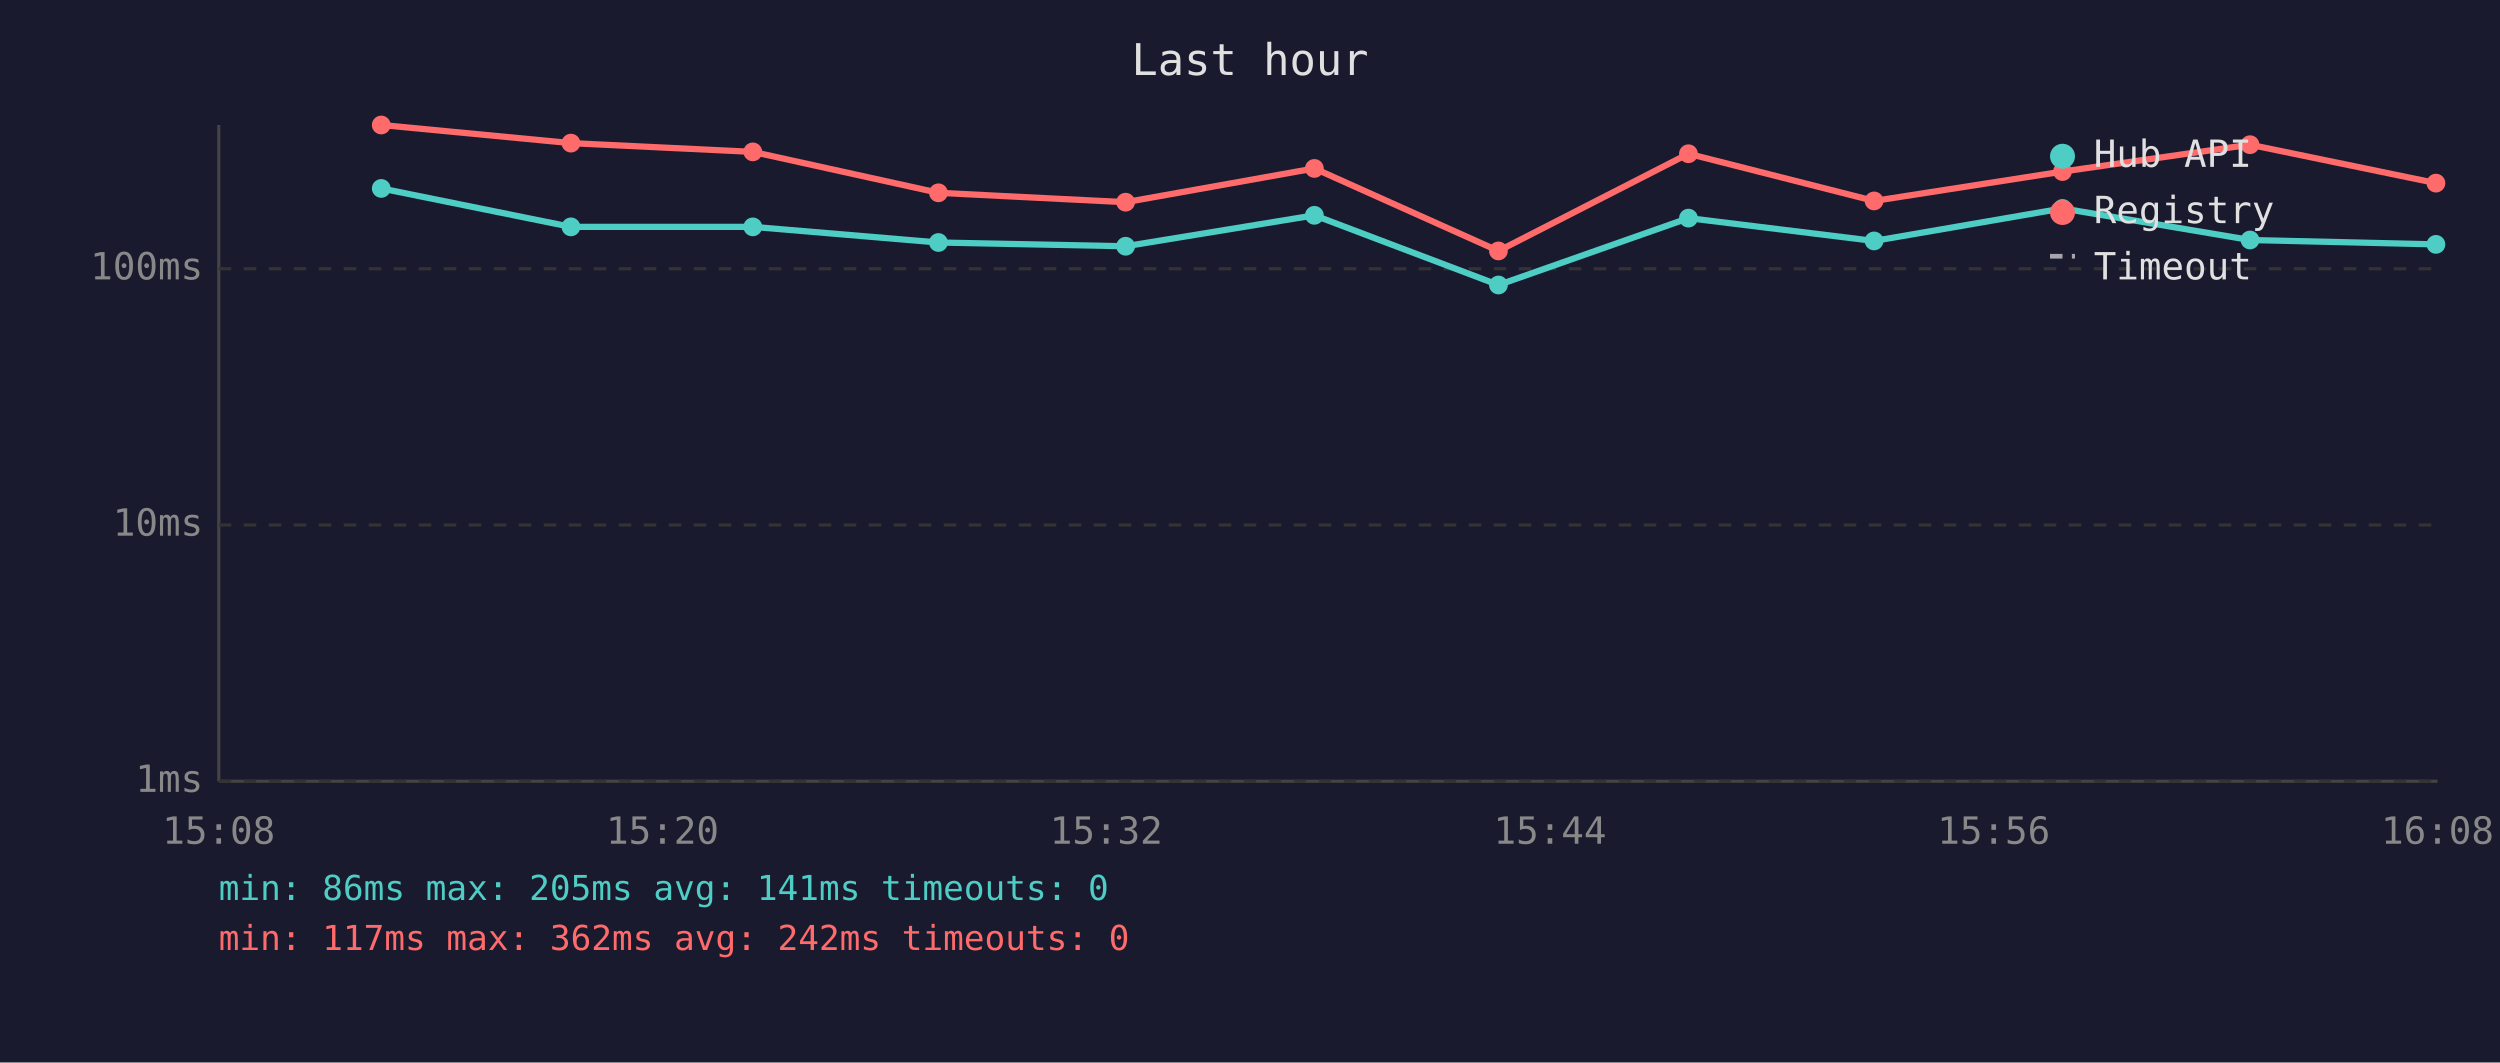
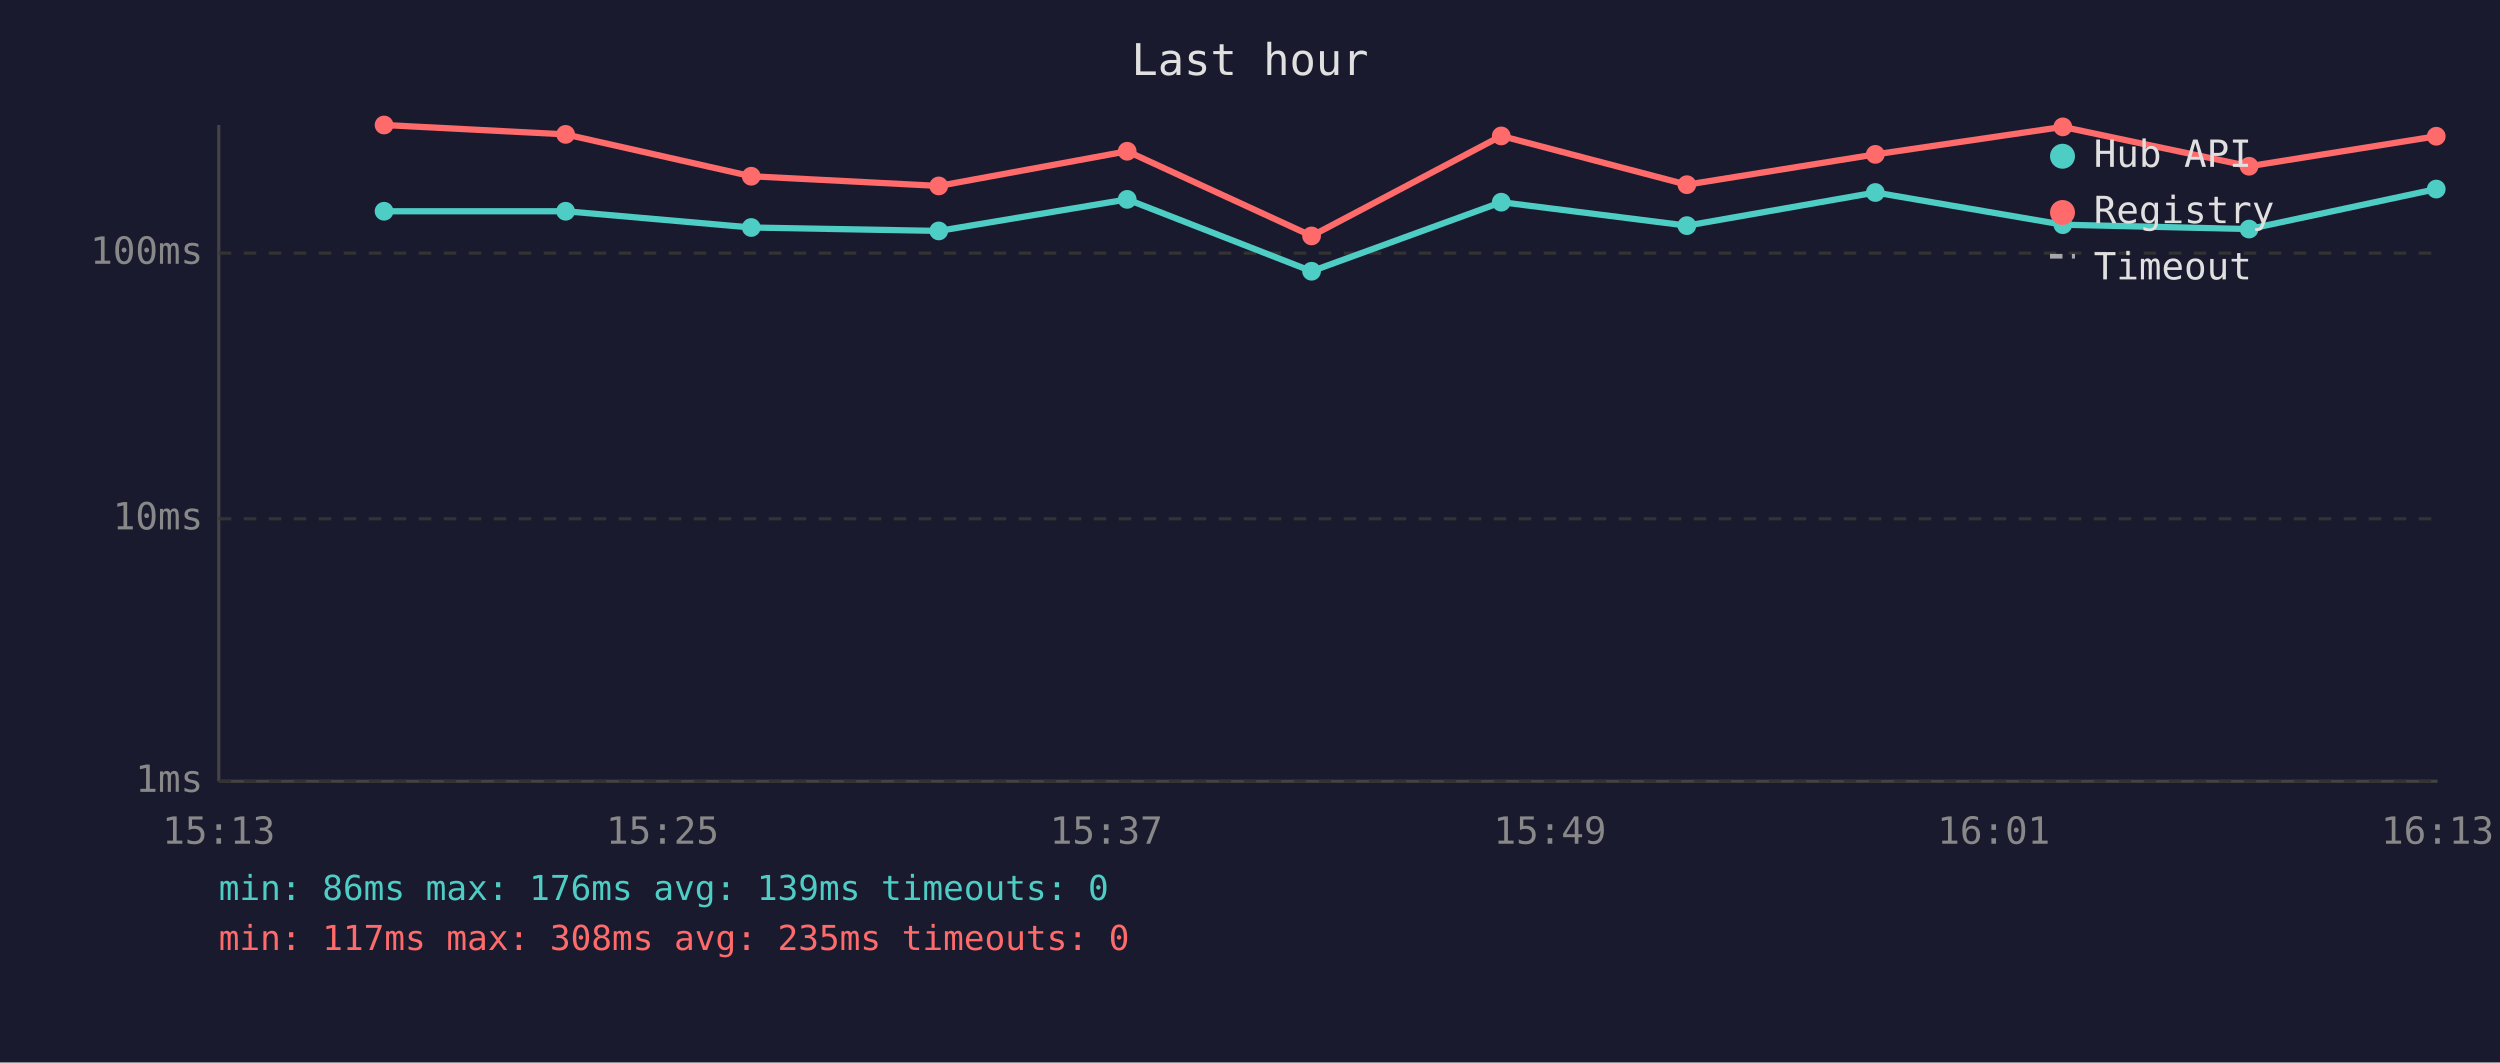
<svg xmlns="http://www.w3.org/2000/svg" viewBox="0 0 800 340" font-family="monospace" font-size="12">
  <rect width="800" height="340" fill="#1a1a2e" />
  <text x="400" y="24" fill="#e0e0e0" font-size="14" text-anchor="middle">Last hour</text>
  <line x1="70" y1="40" x2="70" y2="250" stroke="#444" stroke-width="1" />
  <line x1="70" y1="250" x2="780" y2="250" stroke="#444" stroke-width="1" />
  <line x1="70" y1="250" x2="780" y2="250" stroke="#333" stroke-width="1" stroke-dasharray="4" />
  <text x="65" y="250" fill="#888" text-anchor="end" dominant-baseline="middle">1ms</text>
-   <line x1="70" y1="168" x2="780" y2="168" stroke="#333" stroke-width="1" stroke-dasharray="4" />
-   <text x="65" y="168" fill="#888" text-anchor="end" dominant-baseline="middle">10ms</text>
-   <line x1="70" y1="86" x2="780" y2="86" stroke="#333" stroke-width="1" stroke-dasharray="4" />
-   <text x="65" y="86" fill="#888" text-anchor="end" dominant-baseline="middle">100ms</text>
-   <text x="70" y="270" fill="#888" text-anchor="middle">15:08</text>
-   <text x="212" y="270" fill="#888" text-anchor="middle">15:20</text>
-   <text x="354" y="270" fill="#888" text-anchor="middle">15:32</text>
-   <text x="496" y="270" fill="#888" text-anchor="middle">15:44</text>
-   <text x="638" y="270" fill="#888" text-anchor="middle">15:56</text>
-   <text x="780" y="270" fill="#888" text-anchor="middle">16:08</text>
-   <polyline points="122.0,60.3 182.7,72.6 240.9,72.6 300.3,77.6 360.2,78.8 420.6,68.9 479.5,91.2 540.3,69.8 599.7,77.1 660.0,66.7 720.0,76.8 779.5,78.2" fill="none" stroke="#4ecdc4" stroke-width="2" opacity="1" />
-   <circle cx="122.0" cy="60.3" r="3" fill="#4ecdc4" />
-   <circle cx="182.7" cy="72.6" r="3" fill="#4ecdc4" />
-   <circle cx="240.9" cy="72.6" r="3" fill="#4ecdc4" />
-   <circle cx="300.3" cy="77.6" r="3" fill="#4ecdc4" />
-   <circle cx="360.2" cy="78.8" r="3" fill="#4ecdc4" />
-   <circle cx="420.6" cy="68.9" r="3" fill="#4ecdc4" />
-   <circle cx="479.5" cy="91.2" r="3" fill="#4ecdc4" />
-   <circle cx="540.3" cy="69.8" r="3" fill="#4ecdc4" />
-   <circle cx="599.7" cy="77.1" r="3" fill="#4ecdc4" />
-   <circle cx="660.0" cy="66.7" r="3" fill="#4ecdc4" />
-   <circle cx="720.0" cy="76.8" r="3" fill="#4ecdc4" />
-   <circle cx="779.5" cy="78.2" r="3" fill="#4ecdc4" />
-   <polyline points="122.0,40.0 182.7,45.8 240.9,48.6 300.3,61.7 360.2,64.7 420.6,53.9 479.5,80.3 540.3,49.2 599.7,64.3 660.0,54.9 720.0,46.3 779.5,58.6" fill="none" stroke="#ff6b6b" stroke-width="2" opacity="1" />
-   <circle cx="122.0" cy="40.0" r="3" fill="#ff6b6b" />
-   <circle cx="182.7" cy="45.8" r="3" fill="#ff6b6b" />
-   <circle cx="240.9" cy="48.6" r="3" fill="#ff6b6b" />
-   <circle cx="300.3" cy="61.7" r="3" fill="#ff6b6b" />
-   <circle cx="360.2" cy="64.7" r="3" fill="#ff6b6b" />
-   <circle cx="420.6" cy="53.9" r="3" fill="#ff6b6b" />
-   <circle cx="479.5" cy="80.3" r="3" fill="#ff6b6b" />
-   <circle cx="540.3" cy="49.2" r="3" fill="#ff6b6b" />
-   <circle cx="599.7" cy="64.3" r="3" fill="#ff6b6b" />
-   <circle cx="660.0" cy="54.9" r="3" fill="#ff6b6b" />
-   <circle cx="720.0" cy="46.3" r="3" fill="#ff6b6b" />
-   <circle cx="779.5" cy="58.6" r="3" fill="#ff6b6b" />
+   <line x1="70" y1="166" x2="780" y2="166" stroke="#333" stroke-width="1" stroke-dasharray="4" />
+   <text x="65" y="166" fill="#888" text-anchor="end" dominant-baseline="middle">10ms</text>
+   <line x1="70" y1="81" x2="780" y2="81" stroke="#333" stroke-width="1" stroke-dasharray="4" />
+   <text x="65" y="81" fill="#888" text-anchor="end" dominant-baseline="middle">100ms</text>
+   <text x="70" y="270" fill="#888" text-anchor="middle">15:13</text>
+   <text x="212" y="270" fill="#888" text-anchor="middle">15:25</text>
+   <text x="354" y="270" fill="#888" text-anchor="middle">15:37</text>
+   <text x="496" y="270" fill="#888" text-anchor="middle">15:49</text>
+   <text x="638" y="270" fill="#888" text-anchor="middle">16:01</text>
+   <text x="780" y="270" fill="#888" text-anchor="middle">16:13</text>
+   <polyline points="122.9,67.6 181.0,67.6 240.4,72.8 300.4,73.9 360.7,63.8 419.7,86.8 480.4,64.7 539.8,72.2 600.1,61.6 660.1,71.9 719.7,73.3 779.6,60.5" fill="none" stroke="#4ecdc4" stroke-width="2" opacity="1" />
+   <circle cx="122.9" cy="67.6" r="3" fill="#4ecdc4" />
+   <circle cx="181.0" cy="67.6" r="3" fill="#4ecdc4" />
+   <circle cx="240.4" cy="72.8" r="3" fill="#4ecdc4" />
+   <circle cx="300.4" cy="73.9" r="3" fill="#4ecdc4" />
+   <circle cx="360.7" cy="63.8" r="3" fill="#4ecdc4" />
+   <circle cx="419.7" cy="86.8" r="3" fill="#4ecdc4" />
+   <circle cx="480.4" cy="64.7" r="3" fill="#4ecdc4" />
+   <circle cx="539.8" cy="72.2" r="3" fill="#4ecdc4" />
+   <circle cx="600.1" cy="61.6" r="3" fill="#4ecdc4" />
+   <circle cx="660.1" cy="71.9" r="3" fill="#4ecdc4" />
+   <circle cx="719.7" cy="73.3" r="3" fill="#4ecdc4" />
+   <circle cx="779.6" cy="60.5" r="3" fill="#4ecdc4" />
+   <polyline points="122.9,40.0 181.0,43.0 240.4,56.4 300.4,59.5 360.7,48.4 419.7,75.5 480.4,43.5 539.8,59.1 600.1,49.4 660.1,40.6 719.7,53.2 779.6,43.6" fill="none" stroke="#ff6b6b" stroke-width="2" opacity="1" />
+   <circle cx="122.9" cy="40.0" r="3" fill="#ff6b6b" />
+   <circle cx="181.0" cy="43.0" r="3" fill="#ff6b6b" />
+   <circle cx="240.4" cy="56.4" r="3" fill="#ff6b6b" />
+   <circle cx="300.4" cy="59.5" r="3" fill="#ff6b6b" />
+   <circle cx="360.7" cy="48.4" r="3" fill="#ff6b6b" />
+   <circle cx="419.7" cy="75.5" r="3" fill="#ff6b6b" />
+   <circle cx="480.4" cy="43.5" r="3" fill="#ff6b6b" />
+   <circle cx="539.8" cy="59.1" r="3" fill="#ff6b6b" />
+   <circle cx="600.1" cy="49.4" r="3" fill="#ff6b6b" />
+   <circle cx="660.1" cy="40.6" r="3" fill="#ff6b6b" />
+   <circle cx="719.7" cy="53.2" r="3" fill="#ff6b6b" />
+   <circle cx="779.6" cy="43.6" r="3" fill="#ff6b6b" />
  <circle cx="660" cy="50" r="4" fill="#4ecdc4" />
  <text x="670" y="50" fill="#e0e0e0" dominant-baseline="middle">Hub API</text>
  <circle cx="660" cy="68" r="4" fill="#ff6b6b" />
  <text x="670" y="68" fill="#e0e0e0" dominant-baseline="middle">Registry</text>
  <line x1="656" y1="82" x2="664" y2="82" stroke="#e0e0e0" stroke-width="1.5" stroke-dasharray="4,3" opacity="0.7" />
  <text x="670" y="86" fill="#e0e0e0" dominant-baseline="middle">Timeout</text>
-   <text x="70" y="288" fill="#4ecdc4" font-size="11">min: 86ms  max: 205ms  avg: 141ms  timeouts: 0</text>
-   <text x="70" y="304" fill="#ff6b6b" font-size="11">min: 117ms  max: 362ms  avg: 242ms  timeouts: 0</text>
+   <text x="70" y="288" fill="#4ecdc4" font-size="11">min: 86ms  max: 176ms  avg: 139ms  timeouts: 0</text>
+   <text x="70" y="304" fill="#ff6b6b" font-size="11">min: 117ms  max: 308ms  avg: 235ms  timeouts: 0</text>
</svg>
